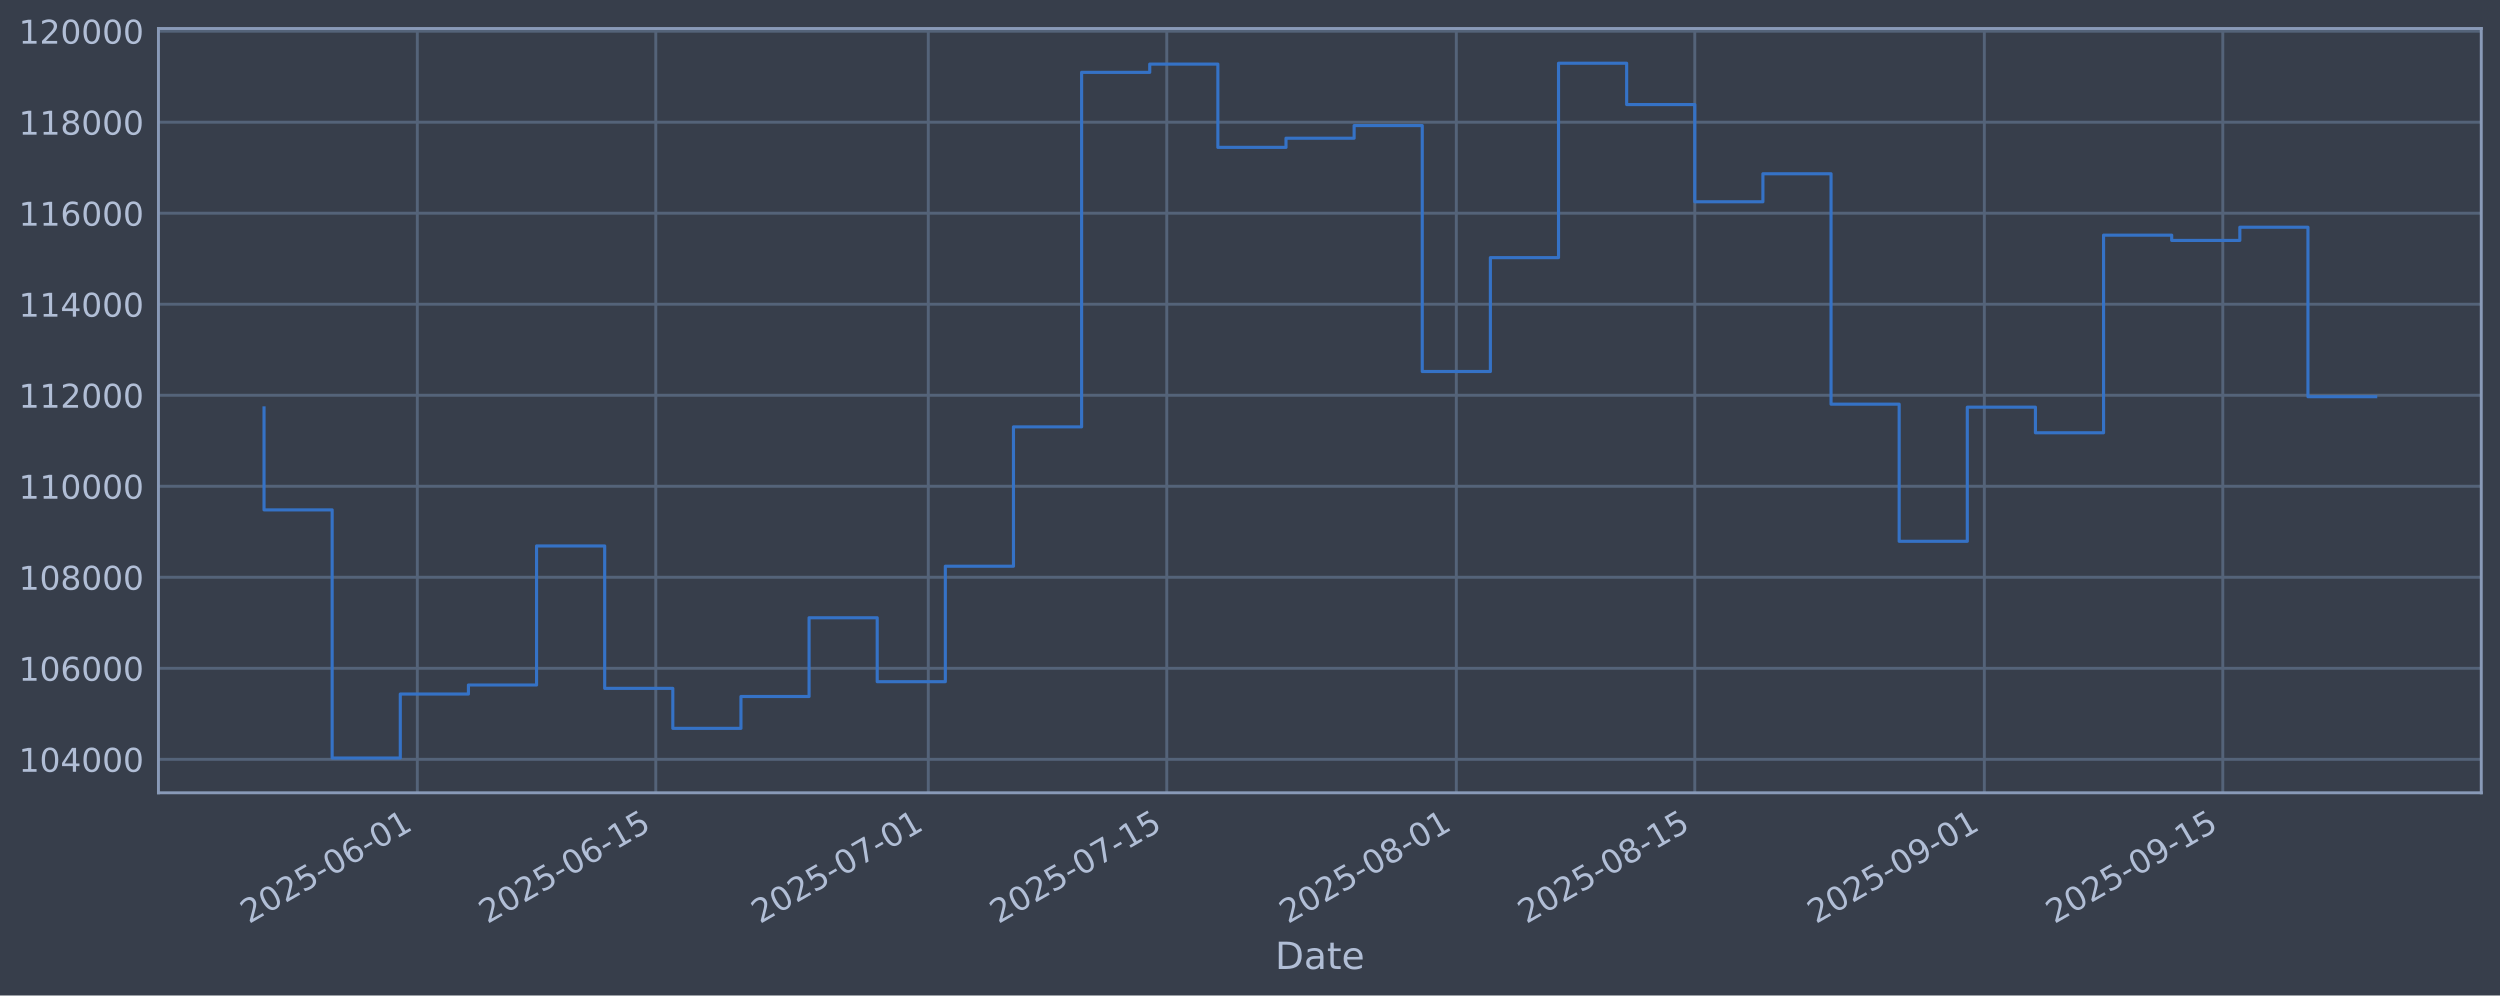
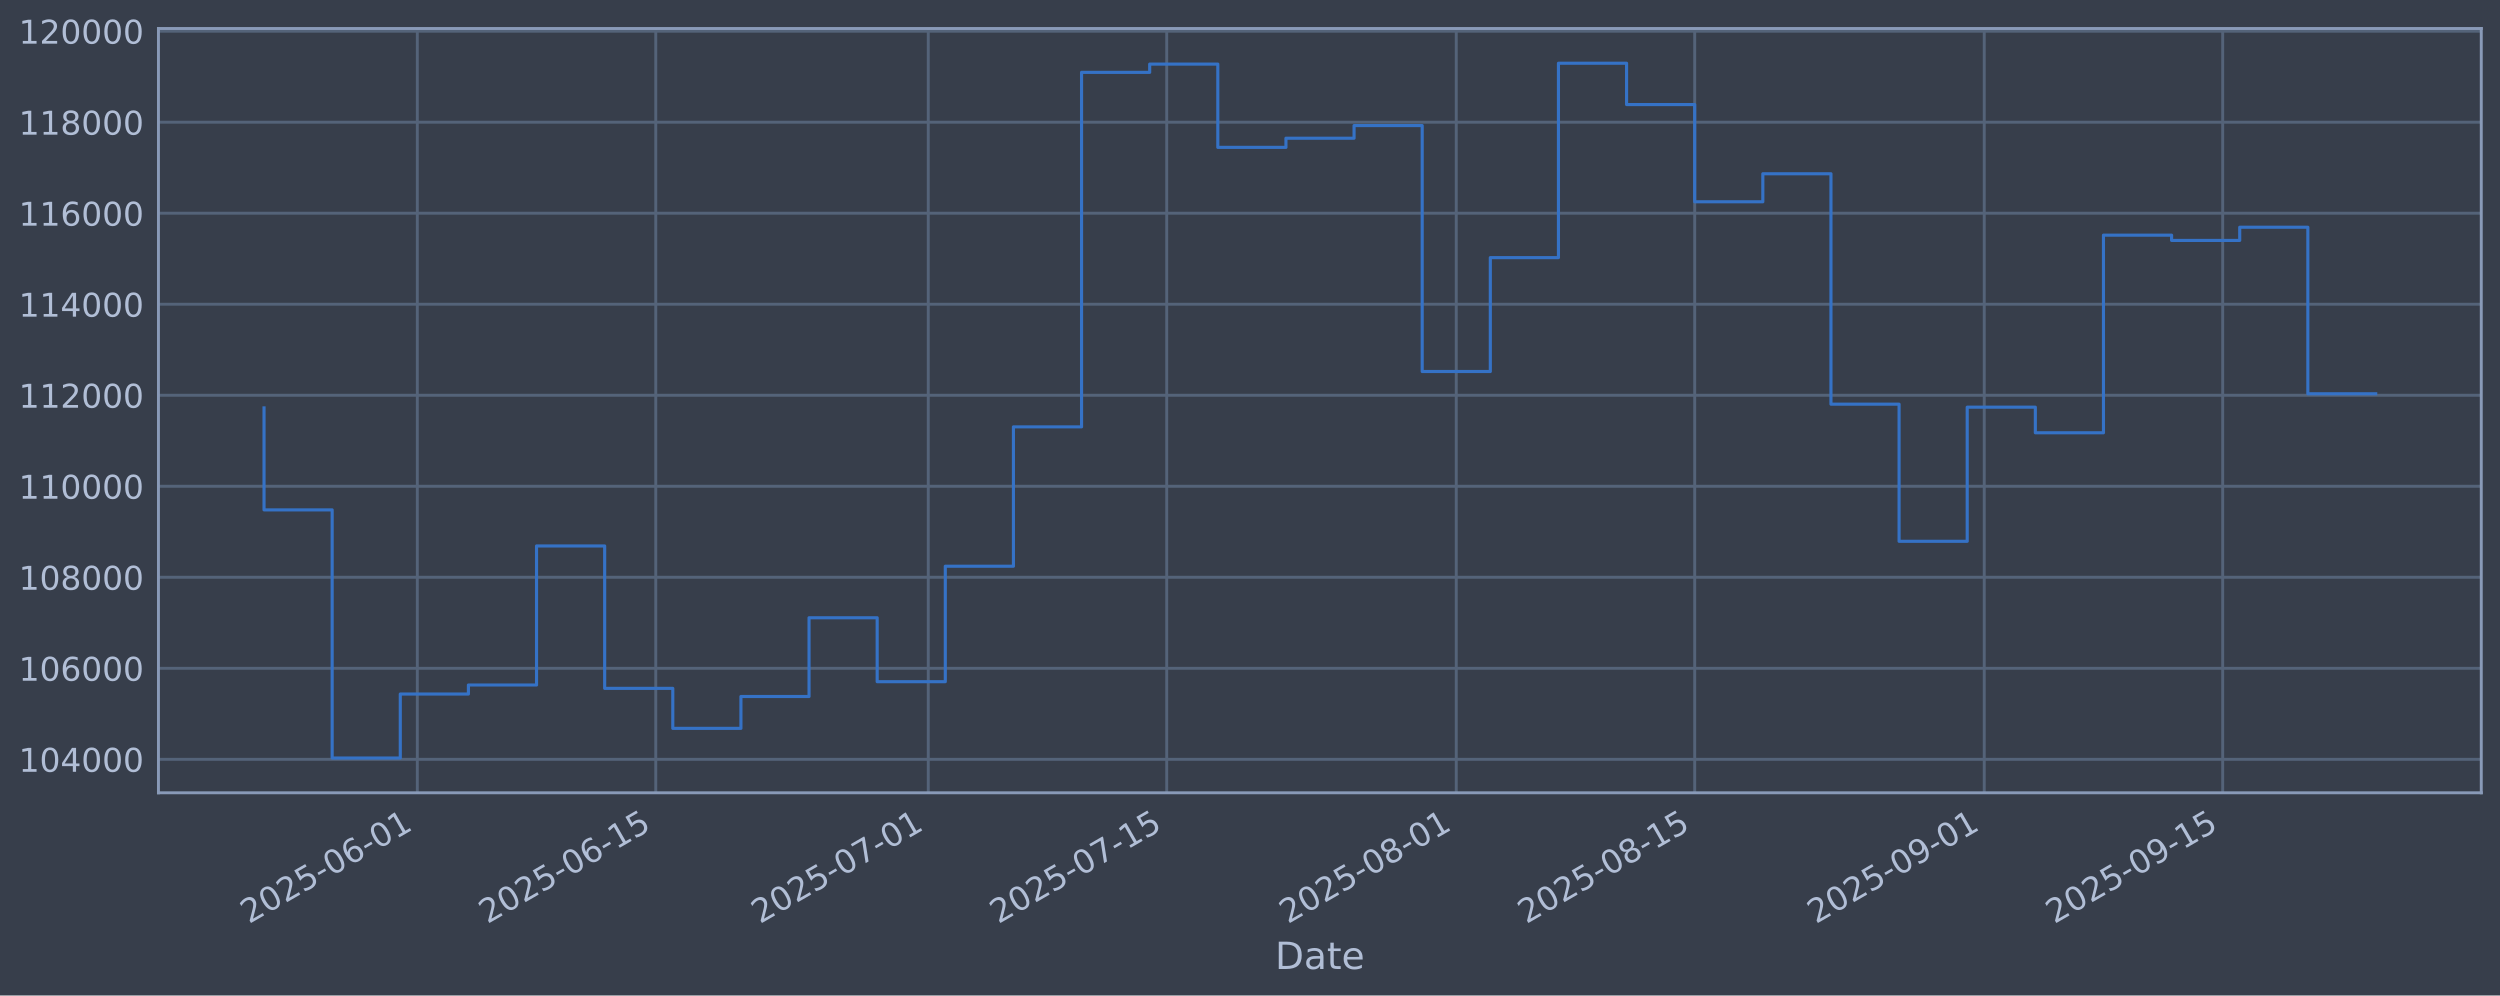
<svg xmlns="http://www.w3.org/2000/svg" xmlns:xlink="http://www.w3.org/1999/xlink" width="960.9pt" height="382.628pt" viewBox="0 0 960.9 382.628" version="1.1">
  <defs>
    <style type="text/css">*{stroke-linejoin: round; stroke-linecap: butt}</style>
  </defs>
  <g id="figure_1">
    <g id="patch_1">
      <path d="M 0 382.628  L 960.9 382.628  L 960.9 0  L 0 0  z " style="fill: #373e4b" />
    </g>
    <g id="axes_1">
      <g id="patch_2">
        <path d="M 60.901 304.718  L 953.701 304.718  L 953.701 10.958  L 60.901 10.958  z " style="fill: #373e4b" />
      </g>
      <g id="matplotlib.axis_1">
        <g id="xtick_1">
          <g id="line2d_1">
-             <path d="M 160.403 304.718  L 160.403 10.958  " clip-path="url(#p6a5005c2a5)" style="fill: none; stroke: #546379; stroke-width: 1.12; stroke-linecap: square" />
+             <path d="M 160.399 304.718  L 160.399 10.958  " clip-path="url(#pd5d25b25c7)" style="fill: none; stroke: #546379; stroke-width: 1.12; stroke-linecap: square" />
          </g>
          <g id="line2d_2" />
          <g id="text_1">
-             <g style="fill: #b1bed6" transform="translate(95.67707 355.2226) rotate(-30) scale(0.126 -0.126)">
+             <g style="fill: #b1bed6" transform="translate(95.67394 355.2226) rotate(-30) scale(0.126 -0.126)">
              <defs>
                <path id="DejaVuSans-32" d="M 1228 531  L 3431 531  L 3431 0  L 469 0  L 469 531  Q 828 903 1448 1529  Q 2069 2156 2228 2338  Q 2531 2678 2651 2914  Q 2772 3150 2772 3378  Q 2772 3750 2511 3984  Q 2250 4219 1831 4219  Q 1534 4219 1204 4116  Q 875 4013 500 3803  L 500 4441  Q 881 4594 1212 4672  Q 1544 4750 1819 4750  Q 2544 4750 2975 4387  Q 3406 4025 3406 3419  Q 3406 3131 3298 2873  Q 3191 2616 2906 2266  Q 2828 2175 2409 1742  Q 1991 1309 1228 531  z " transform="scale(0.015625)" />
                <path id="DejaVuSans-30" d="M 2034 4250  Q 1547 4250 1301 3770  Q 1056 3291 1056 2328  Q 1056 1369 1301 889  Q 1547 409 2034 409  Q 2525 409 2770 889  Q 3016 1369 3016 2328  Q 3016 3291 2770 3770  Q 2525 4250 2034 4250  z M 2034 4750  Q 2819 4750 3233 4129  Q 3647 3509 3647 2328  Q 3647 1150 3233 529  Q 2819 -91 2034 -91  Q 1250 -91 836 529  Q 422 1150 422 2328  Q 422 3509 836 4129  Q 1250 4750 2034 4750  z " transform="scale(0.015625)" />
                <path id="DejaVuSans-35" d="M 691 4666  L 3169 4666  L 3169 4134  L 1269 4134  L 1269 2991  Q 1406 3038 1543 3061  Q 1681 3084 1819 3084  Q 2600 3084 3056 2656  Q 3513 2228 3513 1497  Q 3513 744 3044 326  Q 2575 -91 1722 -91  Q 1428 -91 1123 -41  Q 819 9 494 109  L 494 744  Q 775 591 1075 516  Q 1375 441 1709 441  Q 2250 441 2565 725  Q 2881 1009 2881 1497  Q 2881 1984 2565 2268  Q 2250 2553 1709 2553  Q 1456 2553 1204 2497  Q 953 2441 691 2322  L 691 4666  z " transform="scale(0.015625)" />
                <path id="DejaVuSans-2d" d="M 313 2009  L 1997 2009  L 1997 1497  L 313 1497  L 313 2009  z " transform="scale(0.015625)" />
                <path id="DejaVuSans-36" d="M 2113 2584  Q 1688 2584 1439 2293  Q 1191 2003 1191 1497  Q 1191 994 1439 701  Q 1688 409 2113 409  Q 2538 409 2786 701  Q 3034 994 3034 1497  Q 3034 2003 2786 2293  Q 2538 2584 2113 2584  z M 3366 4563  L 3366 3988  Q 3128 4100 2886 4159  Q 2644 4219 2406 4219  Q 1781 4219 1451 3797  Q 1122 3375 1075 2522  Q 1259 2794 1537 2939  Q 1816 3084 2150 3084  Q 2853 3084 3261 2657  Q 3669 2231 3669 1497  Q 3669 778 3244 343  Q 2819 -91 2113 -91  Q 1303 -91 875 529  Q 447 1150 447 2328  Q 447 3434 972 4092  Q 1497 4750 2381 4750  Q 2619 4750 2861 4703  Q 3103 4656 3366 4563  z " transform="scale(0.015625)" />
                <path id="DejaVuSans-31" d="M 794 531  L 1825 531  L 1825 4091  L 703 3866  L 703 4441  L 1819 4666  L 2450 4666  L 2450 531  L 3481 531  L 3481 0  L 794 0  L 794 531  z " transform="scale(0.015625)" />
              </defs>
              <use xlink:href="#DejaVuSans-32" />
              <use xlink:href="#DejaVuSans-30" transform="translate(63.62305 0)" />
              <use xlink:href="#DejaVuSans-32" transform="translate(127.2461 0)" />
              <use xlink:href="#DejaVuSans-35" transform="translate(190.8691 0)" />
              <use xlink:href="#DejaVuSans-2d" transform="translate(254.4922 0)" />
              <use xlink:href="#DejaVuSans-30" transform="translate(290.5762 0)" />
              <use xlink:href="#DejaVuSans-36" transform="translate(354.1992 0)" />
              <use xlink:href="#DejaVuSans-2d" transform="translate(417.8223 0)" />
              <use xlink:href="#DejaVuSans-30" transform="translate(453.9062 0)" />
              <use xlink:href="#DejaVuSans-31" transform="translate(517.5293 0)" />
            </g>
          </g>
        </g>
        <g id="xtick_2">
          <g id="line2d_3">
-             <path d="M 252.056 304.718  L 252.056 10.958  " clip-path="url(#p6a5005c2a5)" style="fill: none; stroke: #546379; stroke-width: 1.12; stroke-linecap: square" />
+             <path d="M 252.048 304.718  L 252.048 10.958  " clip-path="url(#pd5d25b25c7)" style="fill: none; stroke: #546379; stroke-width: 1.12; stroke-linecap: square" />
          </g>
          <g id="line2d_4" />
          <g id="text_2">
-             <g style="fill: #b1bed6" transform="translate(187.3308 355.2226) rotate(-30) scale(0.126 -0.126)">
+             <g style="fill: #b1bed6" transform="translate(187.3228 355.2226) rotate(-30) scale(0.126 -0.126)">
              <use xlink:href="#DejaVuSans-32" />
              <use xlink:href="#DejaVuSans-30" transform="translate(63.62305 0)" />
              <use xlink:href="#DejaVuSans-32" transform="translate(127.2461 0)" />
              <use xlink:href="#DejaVuSans-35" transform="translate(190.8691 0)" />
              <use xlink:href="#DejaVuSans-2d" transform="translate(254.4922 0)" />
              <use xlink:href="#DejaVuSans-30" transform="translate(290.5762 0)" />
              <use xlink:href="#DejaVuSans-36" transform="translate(354.1992 0)" />
              <use xlink:href="#DejaVuSans-2d" transform="translate(417.8223 0)" />
              <use xlink:href="#DejaVuSans-31" transform="translate(453.9062 0)" />
              <use xlink:href="#DejaVuSans-35" transform="translate(517.5293 0)" />
            </g>
          </g>
        </g>
        <g id="xtick_3">
          <g id="line2d_5">
-             <path d="M 356.803 304.718  L 356.803 10.958  " clip-path="url(#p6a5005c2a5)" style="fill: none; stroke: #546379; stroke-width: 1.12; stroke-linecap: square" />
+             <path d="M 356.79 304.718  L 356.79 10.958  " clip-path="url(#pd5d25b25c7)" style="fill: none; stroke: #546379; stroke-width: 1.12; stroke-linecap: square" />
          </g>
          <g id="line2d_6" />
          <g id="text_3">
-             <g style="fill: #b1bed6" transform="translate(292.0779 355.2226) rotate(-30) scale(0.126 -0.126)">
+             <g style="fill: #b1bed6" transform="translate(292.0644 355.2226) rotate(-30) scale(0.126 -0.126)">
              <defs>
                <path id="DejaVuSans-37" d="M 525 4666  L 3525 4666  L 3525 4397  L 1831 0  L 1172 0  L 2766 4134  L 525 4134  L 525 4666  z " transform="scale(0.015625)" />
              </defs>
              <use xlink:href="#DejaVuSans-32" />
              <use xlink:href="#DejaVuSans-30" transform="translate(63.62305 0)" />
              <use xlink:href="#DejaVuSans-32" transform="translate(127.2461 0)" />
              <use xlink:href="#DejaVuSans-35" transform="translate(190.8691 0)" />
              <use xlink:href="#DejaVuSans-2d" transform="translate(254.4922 0)" />
              <use xlink:href="#DejaVuSans-30" transform="translate(290.5762 0)" />
              <use xlink:href="#DejaVuSans-37" transform="translate(354.1992 0)" />
              <use xlink:href="#DejaVuSans-2d" transform="translate(417.8223 0)" />
              <use xlink:href="#DejaVuSans-30" transform="translate(453.9062 0)" />
              <use xlink:href="#DejaVuSans-31" transform="translate(517.5293 0)" />
            </g>
          </g>
        </g>
        <g id="xtick_4">
          <g id="line2d_7">
-             <path d="M 448.457 304.718  L 448.457 10.958  " clip-path="url(#p6a5005c2a5)" style="fill: none; stroke: #546379; stroke-width: 1.12; stroke-linecap: square" />
+             <path d="M 448.439 304.718  L 448.439 10.958  " clip-path="url(#pd5d25b25c7)" style="fill: none; stroke: #546379; stroke-width: 1.12; stroke-linecap: square" />
          </g>
          <g id="line2d_8" />
          <g id="text_4">
-             <g style="fill: #b1bed6" transform="translate(383.7317 355.2226) rotate(-30) scale(0.126 -0.126)">
+             <g style="fill: #b1bed6" transform="translate(383.7133 355.2226) rotate(-30) scale(0.126 -0.126)">
              <use xlink:href="#DejaVuSans-32" />
              <use xlink:href="#DejaVuSans-30" transform="translate(63.62305 0)" />
              <use xlink:href="#DejaVuSans-32" transform="translate(127.2461 0)" />
              <use xlink:href="#DejaVuSans-35" transform="translate(190.8691 0)" />
              <use xlink:href="#DejaVuSans-2d" transform="translate(254.4922 0)" />
              <use xlink:href="#DejaVuSans-30" transform="translate(290.5762 0)" />
              <use xlink:href="#DejaVuSans-37" transform="translate(354.1992 0)" />
              <use xlink:href="#DejaVuSans-2d" transform="translate(417.8223 0)" />
              <use xlink:href="#DejaVuSans-31" transform="translate(453.9062 0)" />
              <use xlink:href="#DejaVuSans-35" transform="translate(517.5293 0)" />
            </g>
          </g>
        </g>
        <g id="xtick_5">
          <g id="line2d_9">
-             <path d="M 559.751 304.718  L 559.751 10.958  " clip-path="url(#p6a5005c2a5)" style="fill: none; stroke: #546379; stroke-width: 1.12; stroke-linecap: square" />
+             <path d="M 559.727 304.718  L 559.727 10.958  " clip-path="url(#pd5d25b25c7)" style="fill: none; stroke: #546379; stroke-width: 1.12; stroke-linecap: square" />
          </g>
          <g id="line2d_10" />
          <g id="text_5">
-             <g style="fill: #b1bed6" transform="translate(495.0255 355.2226) rotate(-30) scale(0.126 -0.126)">
+             <g style="fill: #b1bed6" transform="translate(495.0012 355.2226) rotate(-30) scale(0.126 -0.126)">
              <defs>
                <path id="DejaVuSans-38" d="M 2034 2216  Q 1584 2216 1326 1975  Q 1069 1734 1069 1313  Q 1069 891 1326 650  Q 1584 409 2034 409  Q 2484 409 2743 651  Q 3003 894 3003 1313  Q 3003 1734 2745 1975  Q 2488 2216 2034 2216  z M 1403 2484  Q 997 2584 770 2862  Q 544 3141 544 3541  Q 544 4100 942 4425  Q 1341 4750 2034 4750  Q 2731 4750 3128 4425  Q 3525 4100 3525 3541  Q 3525 3141 3298 2862  Q 3072 2584 2669 2484  Q 3125 2378 3379 2068  Q 3634 1759 3634 1313  Q 3634 634 3220 271  Q 2806 -91 2034 -91  Q 1263 -91 848 271  Q 434 634 434 1313  Q 434 1759 690 2068  Q 947 2378 1403 2484  z M 1172 3481  Q 1172 3119 1398 2916  Q 1625 2713 2034 2713  Q 2441 2713 2670 2916  Q 2900 3119 2900 3481  Q 2900 3844 2670 4047  Q 2441 4250 2034 4250  Q 1625 4250 1398 4047  Q 1172 3844 1172 3481  z " transform="scale(0.015625)" />
              </defs>
              <use xlink:href="#DejaVuSans-32" />
              <use xlink:href="#DejaVuSans-30" transform="translate(63.62305 0)" />
              <use xlink:href="#DejaVuSans-32" transform="translate(127.2461 0)" />
              <use xlink:href="#DejaVuSans-35" transform="translate(190.8691 0)" />
              <use xlink:href="#DejaVuSans-2d" transform="translate(254.4922 0)" />
              <use xlink:href="#DejaVuSans-30" transform="translate(290.5762 0)" />
              <use xlink:href="#DejaVuSans-38" transform="translate(354.1992 0)" />
              <use xlink:href="#DejaVuSans-2d" transform="translate(417.8223 0)" />
              <use xlink:href="#DejaVuSans-30" transform="translate(453.9062 0)" />
              <use xlink:href="#DejaVuSans-31" transform="translate(517.5293 0)" />
            </g>
          </g>
        </g>
        <g id="xtick_6">
          <g id="line2d_11">
-             <path d="M 651.405 304.718  L 651.405 10.958  " clip-path="url(#p6a5005c2a5)" style="fill: none; stroke: #546379; stroke-width: 1.12; stroke-linecap: square" />
+             <path d="M 651.376 304.718  L 651.376 10.958  " clip-path="url(#pd5d25b25c7)" style="fill: none; stroke: #546379; stroke-width: 1.12; stroke-linecap: square" />
          </g>
          <g id="line2d_12" />
          <g id="text_6">
-             <g style="fill: #b1bed6" transform="translate(586.6792 355.2226) rotate(-30) scale(0.126 -0.126)">
+             <g style="fill: #b1bed6" transform="translate(586.6501 355.2226) rotate(-30) scale(0.126 -0.126)">
              <use xlink:href="#DejaVuSans-32" />
              <use xlink:href="#DejaVuSans-30" transform="translate(63.62305 0)" />
              <use xlink:href="#DejaVuSans-32" transform="translate(127.2461 0)" />
              <use xlink:href="#DejaVuSans-35" transform="translate(190.8691 0)" />
              <use xlink:href="#DejaVuSans-2d" transform="translate(254.4922 0)" />
              <use xlink:href="#DejaVuSans-30" transform="translate(290.5762 0)" />
              <use xlink:href="#DejaVuSans-38" transform="translate(354.1992 0)" />
              <use xlink:href="#DejaVuSans-2d" transform="translate(417.8223 0)" />
              <use xlink:href="#DejaVuSans-31" transform="translate(453.9062 0)" />
              <use xlink:href="#DejaVuSans-35" transform="translate(517.5293 0)" />
            </g>
          </g>
        </g>
        <g id="xtick_7">
          <g id="line2d_13">
-             <path d="M 762.699 304.718  L 762.699 10.958  " clip-path="url(#p6a5005c2a5)" style="fill: none; stroke: #546379; stroke-width: 1.12; stroke-linecap: square" />
+             <path d="M 762.663 304.718  L 762.663 10.958  " clip-path="url(#pd5d25b25c7)" style="fill: none; stroke: #546379; stroke-width: 1.12; stroke-linecap: square" />
          </g>
          <g id="line2d_14" />
          <g id="text_7">
-             <g style="fill: #b1bed6" transform="translate(697.973 355.2226) rotate(-30) scale(0.126 -0.126)">
+             <g style="fill: #b1bed6" transform="translate(697.938 355.2226) rotate(-30) scale(0.126 -0.126)">
              <defs>
                <path id="DejaVuSans-39" d="M 703 97  L 703 672  Q 941 559 1184 500  Q 1428 441 1663 441  Q 2288 441 2617 861  Q 2947 1281 2994 2138  Q 2813 1869 2534 1725  Q 2256 1581 1919 1581  Q 1219 1581 811 2004  Q 403 2428 403 3163  Q 403 3881 828 4315  Q 1253 4750 1959 4750  Q 2769 4750 3195 4129  Q 3622 3509 3622 2328  Q 3622 1225 3098 567  Q 2575 -91 1691 -91  Q 1453 -91 1209 -44  Q 966 3 703 97  z M 1959 2075  Q 2384 2075 2632 2365  Q 2881 2656 2881 3163  Q 2881 3666 2632 3958  Q 2384 4250 1959 4250  Q 1534 4250 1286 3958  Q 1038 3666 1038 3163  Q 1038 2656 1286 2365  Q 1534 2075 1959 2075  z " transform="scale(0.015625)" />
              </defs>
              <use xlink:href="#DejaVuSans-32" />
              <use xlink:href="#DejaVuSans-30" transform="translate(63.62305 0)" />
              <use xlink:href="#DejaVuSans-32" transform="translate(127.2461 0)" />
              <use xlink:href="#DejaVuSans-35" transform="translate(190.8691 0)" />
              <use xlink:href="#DejaVuSans-2d" transform="translate(254.4922 0)" />
              <use xlink:href="#DejaVuSans-30" transform="translate(290.5762 0)" />
              <use xlink:href="#DejaVuSans-39" transform="translate(354.1992 0)" />
              <use xlink:href="#DejaVuSans-2d" transform="translate(417.8223 0)" />
              <use xlink:href="#DejaVuSans-30" transform="translate(453.9062 0)" />
              <use xlink:href="#DejaVuSans-31" transform="translate(517.5293 0)" />
            </g>
          </g>
        </g>
        <g id="xtick_8">
          <g id="line2d_15">
-             <path d="M 854.352 304.718  L 854.352 10.958  " clip-path="url(#p6a5005c2a5)" style="fill: none; stroke: #546379; stroke-width: 1.12; stroke-linecap: square" />
+             <path d="M 854.312 304.718  L 854.312 10.958  " clip-path="url(#pd5d25b25c7)" style="fill: none; stroke: #546379; stroke-width: 1.12; stroke-linecap: square" />
          </g>
          <g id="line2d_16" />
          <g id="text_8">
-             <g style="fill: #b1bed6" transform="translate(789.6268 355.2226) rotate(-30) scale(0.126 -0.126)">
+             <g style="fill: #b1bed6" transform="translate(789.5868 355.2226) rotate(-30) scale(0.126 -0.126)">
              <use xlink:href="#DejaVuSans-32" />
              <use xlink:href="#DejaVuSans-30" transform="translate(63.62305 0)" />
              <use xlink:href="#DejaVuSans-32" transform="translate(127.2461 0)" />
              <use xlink:href="#DejaVuSans-35" transform="translate(190.8691 0)" />
              <use xlink:href="#DejaVuSans-2d" transform="translate(254.4922 0)" />
              <use xlink:href="#DejaVuSans-30" transform="translate(290.5762 0)" />
              <use xlink:href="#DejaVuSans-39" transform="translate(354.1992 0)" />
              <use xlink:href="#DejaVuSans-2d" transform="translate(417.8223 0)" />
              <use xlink:href="#DejaVuSans-31" transform="translate(453.9062 0)" />
              <use xlink:href="#DejaVuSans-35" transform="translate(517.5293 0)" />
            </g>
          </g>
        </g>
        <g id="text_9">
          <g style="fill: #b1bed6" transform="translate(490.0914 372.4337) scale(0.144 -0.144)">
            <defs>
              <path id="DejaVuSans-44" d="M 1259 4147  L 1259 519  L 2022 519  Q 2988 519 3436 956  Q 3884 1394 3884 2338  Q 3884 3275 3436 3711  Q 2988 4147 2022 4147  L 1259 4147  z M 628 4666  L 1925 4666  Q 3281 4666 3915 4102  Q 4550 3538 4550 2338  Q 4550 1131 3912 565  Q 3275 0 1925 0  L 628 0  L 628 4666  z " transform="scale(0.015625)" />
              <path id="DejaVuSans-61" d="M 2194 1759  Q 1497 1759 1228 1600  Q 959 1441 959 1056  Q 959 750 1161 570  Q 1363 391 1709 391  Q 2188 391 2477 730  Q 2766 1069 2766 1631  L 2766 1759  L 2194 1759  z M 3341 1997  L 3341 0  L 2766 0  L 2766 531  Q 2569 213 2275 61  Q 1981 -91 1556 -91  Q 1019 -91 701 211  Q 384 513 384 1019  Q 384 1609 779 1909  Q 1175 2209 1959 2209  L 2766 2209  L 2766 2266  Q 2766 2663 2505 2880  Q 2244 3097 1772 3097  Q 1472 3097 1187 3025  Q 903 2953 641 2809  L 641 3341  Q 956 3463 1253 3523  Q 1550 3584 1831 3584  Q 2591 3584 2966 3190  Q 3341 2797 3341 1997  z " transform="scale(0.015625)" />
              <path id="DejaVuSans-74" d="M 1172 4494  L 1172 3500  L 2356 3500  L 2356 3053  L 1172 3053  L 1172 1153  Q 1172 725 1289 603  Q 1406 481 1766 481  L 2356 481  L 2356 0  L 1766 0  Q 1100 0 847 248  Q 594 497 594 1153  L 594 3053  L 172 3053  L 172 3500  L 594 3500  L 594 4494  L 1172 4494  z " transform="scale(0.015625)" />
              <path id="DejaVuSans-65" d="M 3597 1894  L 3597 1613  L 953 1613  Q 991 1019 1311 708  Q 1631 397 2203 397  Q 2534 397 2845 478  Q 3156 559 3463 722  L 3463 178  Q 3153 47 2828 -22  Q 2503 -91 2169 -91  Q 1331 -91 842 396  Q 353 884 353 1716  Q 353 2575 817 3079  Q 1281 3584 2069 3584  Q 2775 3584 3186 3129  Q 3597 2675 3597 1894  z M 3022 2063  Q 3016 2534 2758 2815  Q 2500 3097 2075 3097  Q 1594 3097 1305 2825  Q 1016 2553 972 2059  L 3022 2063  z " transform="scale(0.015625)" />
            </defs>
            <use xlink:href="#DejaVuSans-44" />
            <use xlink:href="#DejaVuSans-61" transform="translate(77.00195 0)" />
            <use xlink:href="#DejaVuSans-74" transform="translate(138.2812 0)" />
            <use xlink:href="#DejaVuSans-65" transform="translate(177.4902 0)" />
          </g>
        </g>
      </g>
      <g id="matplotlib.axis_2">
        <g id="ytick_1">
          <g id="line2d_17">
-             <path d="M 60.901 291.85  L 953.701 291.85  " clip-path="url(#p6a5005c2a5)" style="fill: none; stroke: #546379; stroke-width: 1.12; stroke-linecap: square" />
+             <path d="M 60.901 291.85  L 953.701 291.85  " clip-path="url(#pd5d25b25c7)" style="fill: none; stroke: #546379; stroke-width: 1.12; stroke-linecap: square" />
          </g>
          <g id="line2d_18" />
          <g id="text_10">
            <g style="fill: #b1bed6" transform="translate(7.2 296.6367) scale(0.126 -0.126)">
              <defs>
                <path id="DejaVuSans-34" d="M 2419 4116  L 825 1625  L 2419 1625  L 2419 4116  z M 2253 4666  L 3047 4666  L 3047 1625  L 3713 1625  L 3713 1100  L 3047 1100  L 3047 0  L 2419 0  L 2419 1100  L 313 1100  L 313 1709  L 2253 4666  z " transform="scale(0.015625)" />
              </defs>
              <use xlink:href="#DejaVuSans-31" />
              <use xlink:href="#DejaVuSans-30" transform="translate(63.62305 0)" />
              <use xlink:href="#DejaVuSans-34" transform="translate(127.2461 0)" />
              <use xlink:href="#DejaVuSans-30" transform="translate(190.8691 0)" />
              <use xlink:href="#DejaVuSans-30" transform="translate(254.4922 0)" />
              <use xlink:href="#DejaVuSans-30" transform="translate(318.1152 0)" />
            </g>
          </g>
        </g>
        <g id="ytick_2">
          <g id="line2d_19">
-             <path d="M 60.901 256.867  L 953.701 256.867  " clip-path="url(#p6a5005c2a5)" style="fill: none; stroke: #546379; stroke-width: 1.12; stroke-linecap: square" />
+             <path d="M 60.901 256.867  L 953.701 256.867  " clip-path="url(#pd5d25b25c7)" style="fill: none; stroke: #546379; stroke-width: 1.12; stroke-linecap: square" />
          </g>
          <g id="line2d_20" />
          <g id="text_11">
            <g style="fill: #b1bed6" transform="translate(7.2 261.6538) scale(0.126 -0.126)">
              <use xlink:href="#DejaVuSans-31" />
              <use xlink:href="#DejaVuSans-30" transform="translate(63.62305 0)" />
              <use xlink:href="#DejaVuSans-36" transform="translate(127.2461 0)" />
              <use xlink:href="#DejaVuSans-30" transform="translate(190.8691 0)" />
              <use xlink:href="#DejaVuSans-30" transform="translate(254.4922 0)" />
              <use xlink:href="#DejaVuSans-30" transform="translate(318.1152 0)" />
            </g>
          </g>
        </g>
        <g id="ytick_3">
          <g id="line2d_21">
-             <path d="M 60.901 221.884  L 953.701 221.884  " clip-path="url(#p6a5005c2a5)" style="fill: none; stroke: #546379; stroke-width: 1.12; stroke-linecap: square" />
+             <path d="M 60.901 221.884  L 953.701 221.884  " clip-path="url(#pd5d25b25c7)" style="fill: none; stroke: #546379; stroke-width: 1.12; stroke-linecap: square" />
          </g>
          <g id="line2d_22" />
          <g id="text_12">
            <g style="fill: #b1bed6" transform="translate(7.2 226.671) scale(0.126 -0.126)">
              <use xlink:href="#DejaVuSans-31" />
              <use xlink:href="#DejaVuSans-30" transform="translate(63.62305 0)" />
              <use xlink:href="#DejaVuSans-38" transform="translate(127.2461 0)" />
              <use xlink:href="#DejaVuSans-30" transform="translate(190.8691 0)" />
              <use xlink:href="#DejaVuSans-30" transform="translate(254.4922 0)" />
              <use xlink:href="#DejaVuSans-30" transform="translate(318.1152 0)" />
            </g>
          </g>
        </g>
        <g id="ytick_4">
          <g id="line2d_23">
-             <path d="M 60.901 186.901  L 953.701 186.901  " clip-path="url(#p6a5005c2a5)" style="fill: none; stroke: #546379; stroke-width: 1.12; stroke-linecap: square" />
+             <path d="M 60.901 186.901  L 953.701 186.901  " clip-path="url(#pd5d25b25c7)" style="fill: none; stroke: #546379; stroke-width: 1.12; stroke-linecap: square" />
          </g>
          <g id="line2d_24" />
          <g id="text_13">
            <g style="fill: #b1bed6" transform="translate(7.2 191.6882) scale(0.126 -0.126)">
              <use xlink:href="#DejaVuSans-31" />
              <use xlink:href="#DejaVuSans-31" transform="translate(63.62305 0)" />
              <use xlink:href="#DejaVuSans-30" transform="translate(127.2461 0)" />
              <use xlink:href="#DejaVuSans-30" transform="translate(190.8691 0)" />
              <use xlink:href="#DejaVuSans-30" transform="translate(254.4922 0)" />
              <use xlink:href="#DejaVuSans-30" transform="translate(318.1152 0)" />
            </g>
          </g>
        </g>
        <g id="ytick_5">
          <g id="line2d_25">
-             <path d="M 60.901 151.918  L 953.701 151.918  " clip-path="url(#p6a5005c2a5)" style="fill: none; stroke: #546379; stroke-width: 1.12; stroke-linecap: square" />
+             <path d="M 60.901 151.918  L 953.701 151.918  " clip-path="url(#pd5d25b25c7)" style="fill: none; stroke: #546379; stroke-width: 1.12; stroke-linecap: square" />
          </g>
          <g id="line2d_26" />
          <g id="text_14">
            <g style="fill: #b1bed6" transform="translate(7.2 156.7053) scale(0.126 -0.126)">
              <use xlink:href="#DejaVuSans-31" />
              <use xlink:href="#DejaVuSans-31" transform="translate(63.62305 0)" />
              <use xlink:href="#DejaVuSans-32" transform="translate(127.2461 0)" />
              <use xlink:href="#DejaVuSans-30" transform="translate(190.8691 0)" />
              <use xlink:href="#DejaVuSans-30" transform="translate(254.4922 0)" />
              <use xlink:href="#DejaVuSans-30" transform="translate(318.1152 0)" />
            </g>
          </g>
        </g>
        <g id="ytick_6">
          <g id="line2d_27">
-             <path d="M 60.901 116.936  L 953.701 116.936  " clip-path="url(#p6a5005c2a5)" style="fill: none; stroke: #546379; stroke-width: 1.12; stroke-linecap: square" />
+             <path d="M 60.901 116.936  L 953.701 116.936  " clip-path="url(#pd5d25b25c7)" style="fill: none; stroke: #546379; stroke-width: 1.12; stroke-linecap: square" />
          </g>
          <g id="line2d_28" />
          <g id="text_15">
            <g style="fill: #b1bed6" transform="translate(7.2 121.7225) scale(0.126 -0.126)">
              <use xlink:href="#DejaVuSans-31" />
              <use xlink:href="#DejaVuSans-31" transform="translate(63.62305 0)" />
              <use xlink:href="#DejaVuSans-34" transform="translate(127.2461 0)" />
              <use xlink:href="#DejaVuSans-30" transform="translate(190.8691 0)" />
              <use xlink:href="#DejaVuSans-30" transform="translate(254.4922 0)" />
              <use xlink:href="#DejaVuSans-30" transform="translate(318.1152 0)" />
            </g>
          </g>
        </g>
        <g id="ytick_7">
          <g id="line2d_29">
-             <path d="M 60.901 81.953  L 953.701 81.953  " clip-path="url(#p6a5005c2a5)" style="fill: none; stroke: #546379; stroke-width: 1.12; stroke-linecap: square" />
+             <path d="M 60.901 81.953  L 953.701 81.953  " clip-path="url(#pd5d25b25c7)" style="fill: none; stroke: #546379; stroke-width: 1.12; stroke-linecap: square" />
          </g>
          <g id="line2d_30" />
          <g id="text_16">
            <g style="fill: #b1bed6" transform="translate(7.2 86.73969) scale(0.126 -0.126)">
              <use xlink:href="#DejaVuSans-31" />
              <use xlink:href="#DejaVuSans-31" transform="translate(63.62305 0)" />
              <use xlink:href="#DejaVuSans-36" transform="translate(127.2461 0)" />
              <use xlink:href="#DejaVuSans-30" transform="translate(190.8691 0)" />
              <use xlink:href="#DejaVuSans-30" transform="translate(254.4922 0)" />
              <use xlink:href="#DejaVuSans-30" transform="translate(318.1152 0)" />
            </g>
          </g>
        </g>
        <g id="ytick_8">
          <g id="line2d_31">
-             <path d="M 60.901 46.97  L 953.701 46.97  " clip-path="url(#p6a5005c2a5)" style="fill: none; stroke: #546379; stroke-width: 1.12; stroke-linecap: square" />
+             <path d="M 60.901 46.97  L 953.701 46.97  " clip-path="url(#pd5d25b25c7)" style="fill: none; stroke: #546379; stroke-width: 1.12; stroke-linecap: square" />
          </g>
          <g id="line2d_32" />
          <g id="text_17">
            <g style="fill: #b1bed6" transform="translate(7.2 51.75686) scale(0.126 -0.126)">
              <use xlink:href="#DejaVuSans-31" />
              <use xlink:href="#DejaVuSans-31" transform="translate(63.62305 0)" />
              <use xlink:href="#DejaVuSans-38" transform="translate(127.2461 0)" />
              <use xlink:href="#DejaVuSans-30" transform="translate(190.8691 0)" />
              <use xlink:href="#DejaVuSans-30" transform="translate(254.4922 0)" />
              <use xlink:href="#DejaVuSans-30" transform="translate(318.1152 0)" />
            </g>
          </g>
        </g>
        <g id="ytick_9">
          <g id="line2d_33">
-             <path d="M 60.901 11.987  L 953.701 11.987  " clip-path="url(#p6a5005c2a5)" style="fill: none; stroke: #546379; stroke-width: 1.12; stroke-linecap: square" />
+             <path d="M 60.901 11.987  L 953.701 11.987  " clip-path="url(#pd5d25b25c7)" style="fill: none; stroke: #546379; stroke-width: 1.12; stroke-linecap: square" />
          </g>
          <g id="line2d_34" />
          <g id="text_18">
            <g style="fill: #b1bed6" transform="translate(7.2 16.77403) scale(0.126 -0.126)">
              <use xlink:href="#DejaVuSans-31" />
              <use xlink:href="#DejaVuSans-32" transform="translate(63.62305 0)" />
              <use xlink:href="#DejaVuSans-30" transform="translate(127.2461 0)" />
              <use xlink:href="#DejaVuSans-30" transform="translate(190.8691 0)" />
              <use xlink:href="#DejaVuSans-30" transform="translate(254.4922 0)" />
              <use xlink:href="#DejaVuSans-30" transform="translate(318.1152 0)" />
            </g>
          </g>
        </g>
      </g>
      <g id="line2d_35">
-         <path d="M 101.482 156.778  L 101.482 195.974  L 127.669 195.974  L 127.669 291.366  L 153.856 291.366  L 153.856 266.759  L 180.043 266.759  L 180.043 263.286  L 206.229 263.286  L 206.229 209.841  L 232.416 209.841  L 232.416 264.586  L 258.603 264.586  L 258.603 279.95  L 284.79 279.95  L 284.79 267.706  L 310.977 267.706  L 310.977 237.446  L 337.163 237.446  L 337.163 262.012  L 363.35 262.012  L 363.35 217.631  L 389.537 217.631  L 389.537 164.07  L 415.724 164.07  L 415.724 27.81  L 441.91 27.81  L 441.91 24.636  L 468.097 24.636  L 468.097 56.646  L 494.284 56.646  L 494.284 53.121  L 520.471 53.121  L 520.471 48.272  L 546.658 48.272  L 546.658 142.793  L 572.844 142.793  L 572.844 99.016  L 599.031 99.016  L 599.031 24.311  L 625.218 24.311  L 625.218 40.185  L 651.405 40.185  L 651.405 77.56  L 677.591 77.56  L 677.591 66.788  L 703.778 66.788  L 703.778 155.356  L 729.965 155.356  L 729.965 208.052  L 756.152 208.052  L 756.152 156.509  L 782.339 156.509  L 782.339 166.341  L 808.525 166.341  L 808.525 90.389  L 834.712 90.389  L 834.712 92.406  L 860.899 92.406  L 860.899 87.351  L 887.086 87.351  L 887.086 152.484  L 913.119 152.484  " clip-path="url(#p6a5005c2a5)" style="fill: none; stroke: #3572c6; stroke-width: 1.2; stroke-linecap: square" />
+         <path d="M 101.482 156.778  L 101.482 195.974  L 127.668 195.974  L 127.668 291.366  L 153.853 291.366  L 153.853 266.759  L 180.038 266.759  L 180.038 263.286  L 206.224 263.286  L 206.224 209.841  L 232.409 209.841  L 232.409 264.586  L 258.595 264.586  L 258.595 279.95  L 284.78 279.95  L 284.78 267.706  L 310.965 267.706  L 310.965 237.446  L 337.151 237.446  L 337.151 262.012  L 363.336 262.012  L 363.336 217.631  L 389.522 217.631  L 389.522 164.07  L 415.707 164.07  L 415.707 27.81  L 441.892 27.81  L 441.892 24.636  L 468.078 24.636  L 468.078 56.646  L 494.263 56.646  L 494.263 53.121  L 520.449 53.121  L 520.449 48.272  L 546.634 48.272  L 546.634 142.793  L 572.819 142.793  L 572.819 99.016  L 599.005 99.016  L 599.005 24.311  L 625.19 24.311  L 625.19 40.185  L 651.376 40.185  L 651.376 77.56  L 677.561 77.56  L 677.561 66.788  L 703.746 66.788  L 703.746 155.356  L 729.932 155.356  L 729.932 208.052  L 756.117 208.052  L 756.117 156.509  L 782.303 156.509  L 782.303 166.341  L 808.488 166.341  L 808.488 90.389  L 834.673 90.389  L 834.673 92.406  L 860.859 92.406  L 860.859 87.351  L 887.044 87.351  L 887.044 151.355  L 913.119 151.355  " clip-path="url(#pd5d25b25c7)" style="fill: none; stroke: #3572c6; stroke-width: 1.2; stroke-linecap: square" />
      </g>
      <g id="patch_3">
        <path d="M 60.901 304.718  L 60.901 10.958  " style="fill: none; stroke: #899ab8; stroke-width: 1.12; stroke-linejoin: miter; stroke-linecap: square" />
      </g>
      <g id="patch_4">
        <path d="M 953.701 304.718  L 953.701 10.958  " style="fill: none; stroke: #899ab8; stroke-width: 1.12; stroke-linejoin: miter; stroke-linecap: square" />
      </g>
      <g id="patch_5">
        <path d="M 60.901 304.718  L 953.701 304.718  " style="fill: none; stroke: #899ab8; stroke-width: 1.12; stroke-linejoin: miter; stroke-linecap: square" />
      </g>
      <g id="patch_6">
        <path d="M 60.901 10.958  L 953.701 10.958  " style="fill: none; stroke: #899ab8; stroke-width: 1.12; stroke-linejoin: miter; stroke-linecap: square" />
      </g>
    </g>
  </g>
  <defs>
-     <clipPath id="p6a5005c2a5">
+     <clipPath id="pd5d25b25c7">
      <rect x="60.901" y="10.958" width="892.8" height="293.76" />
    </clipPath>
  </defs>
</svg>
